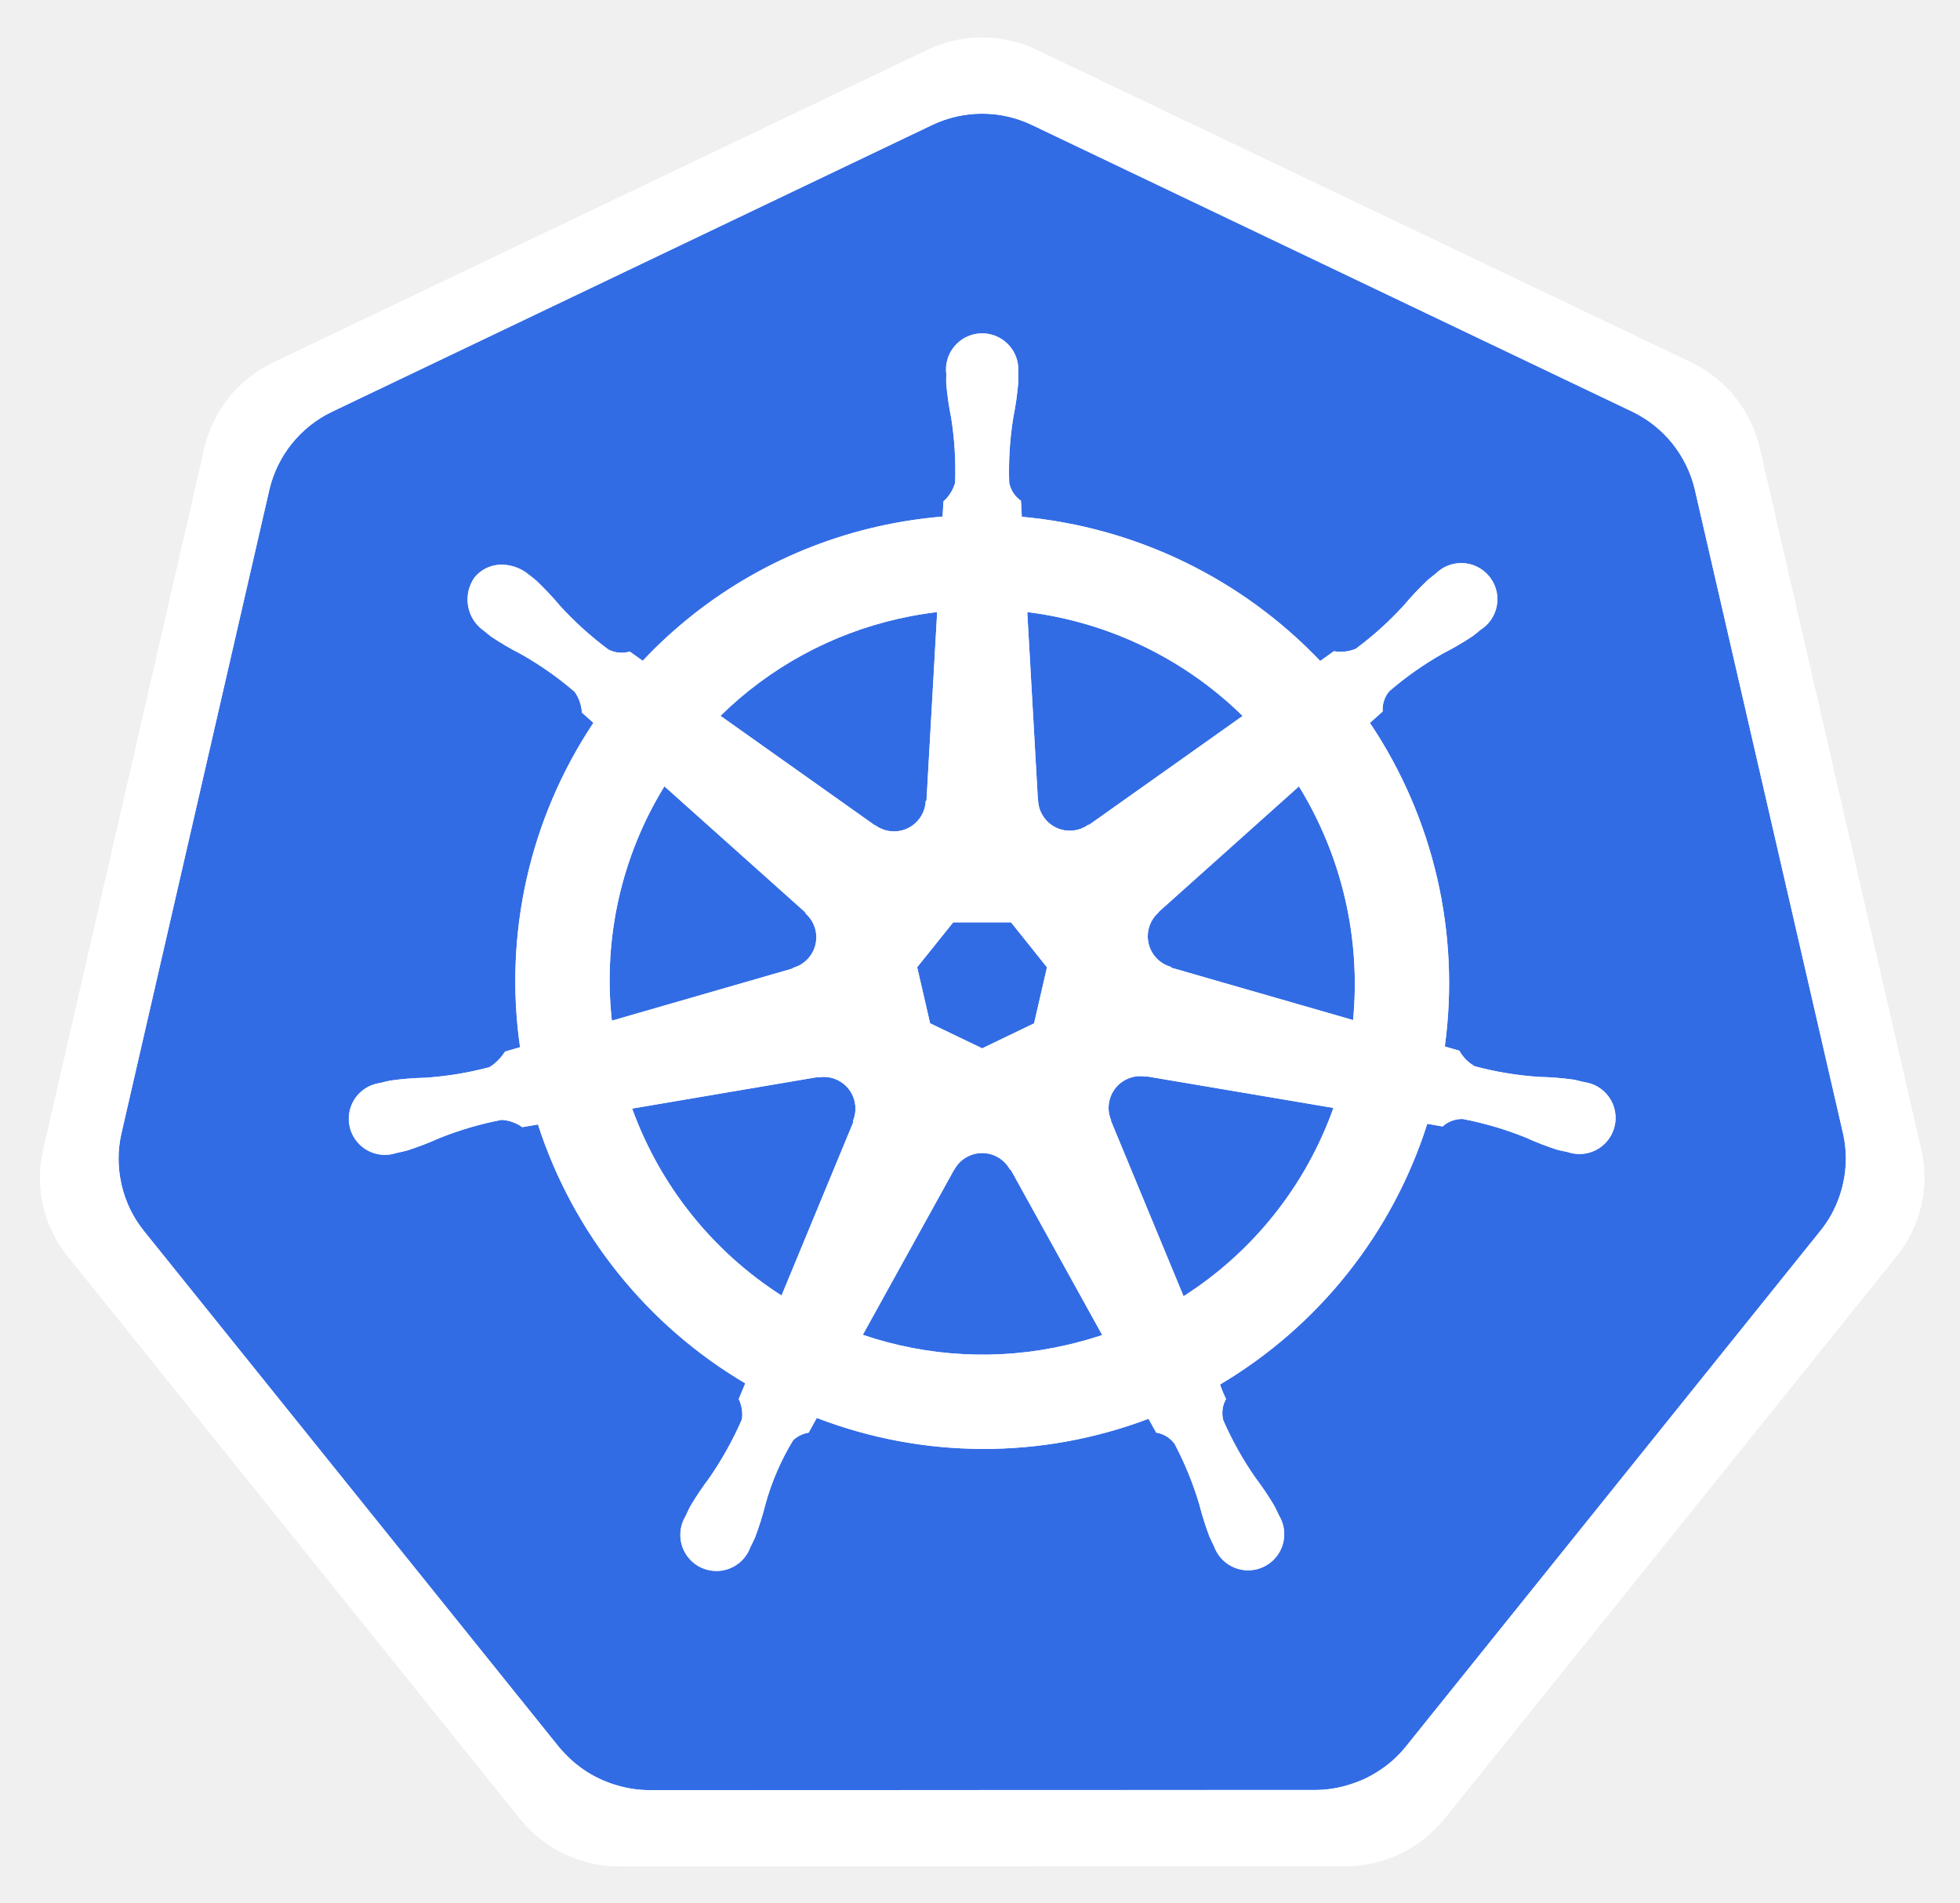
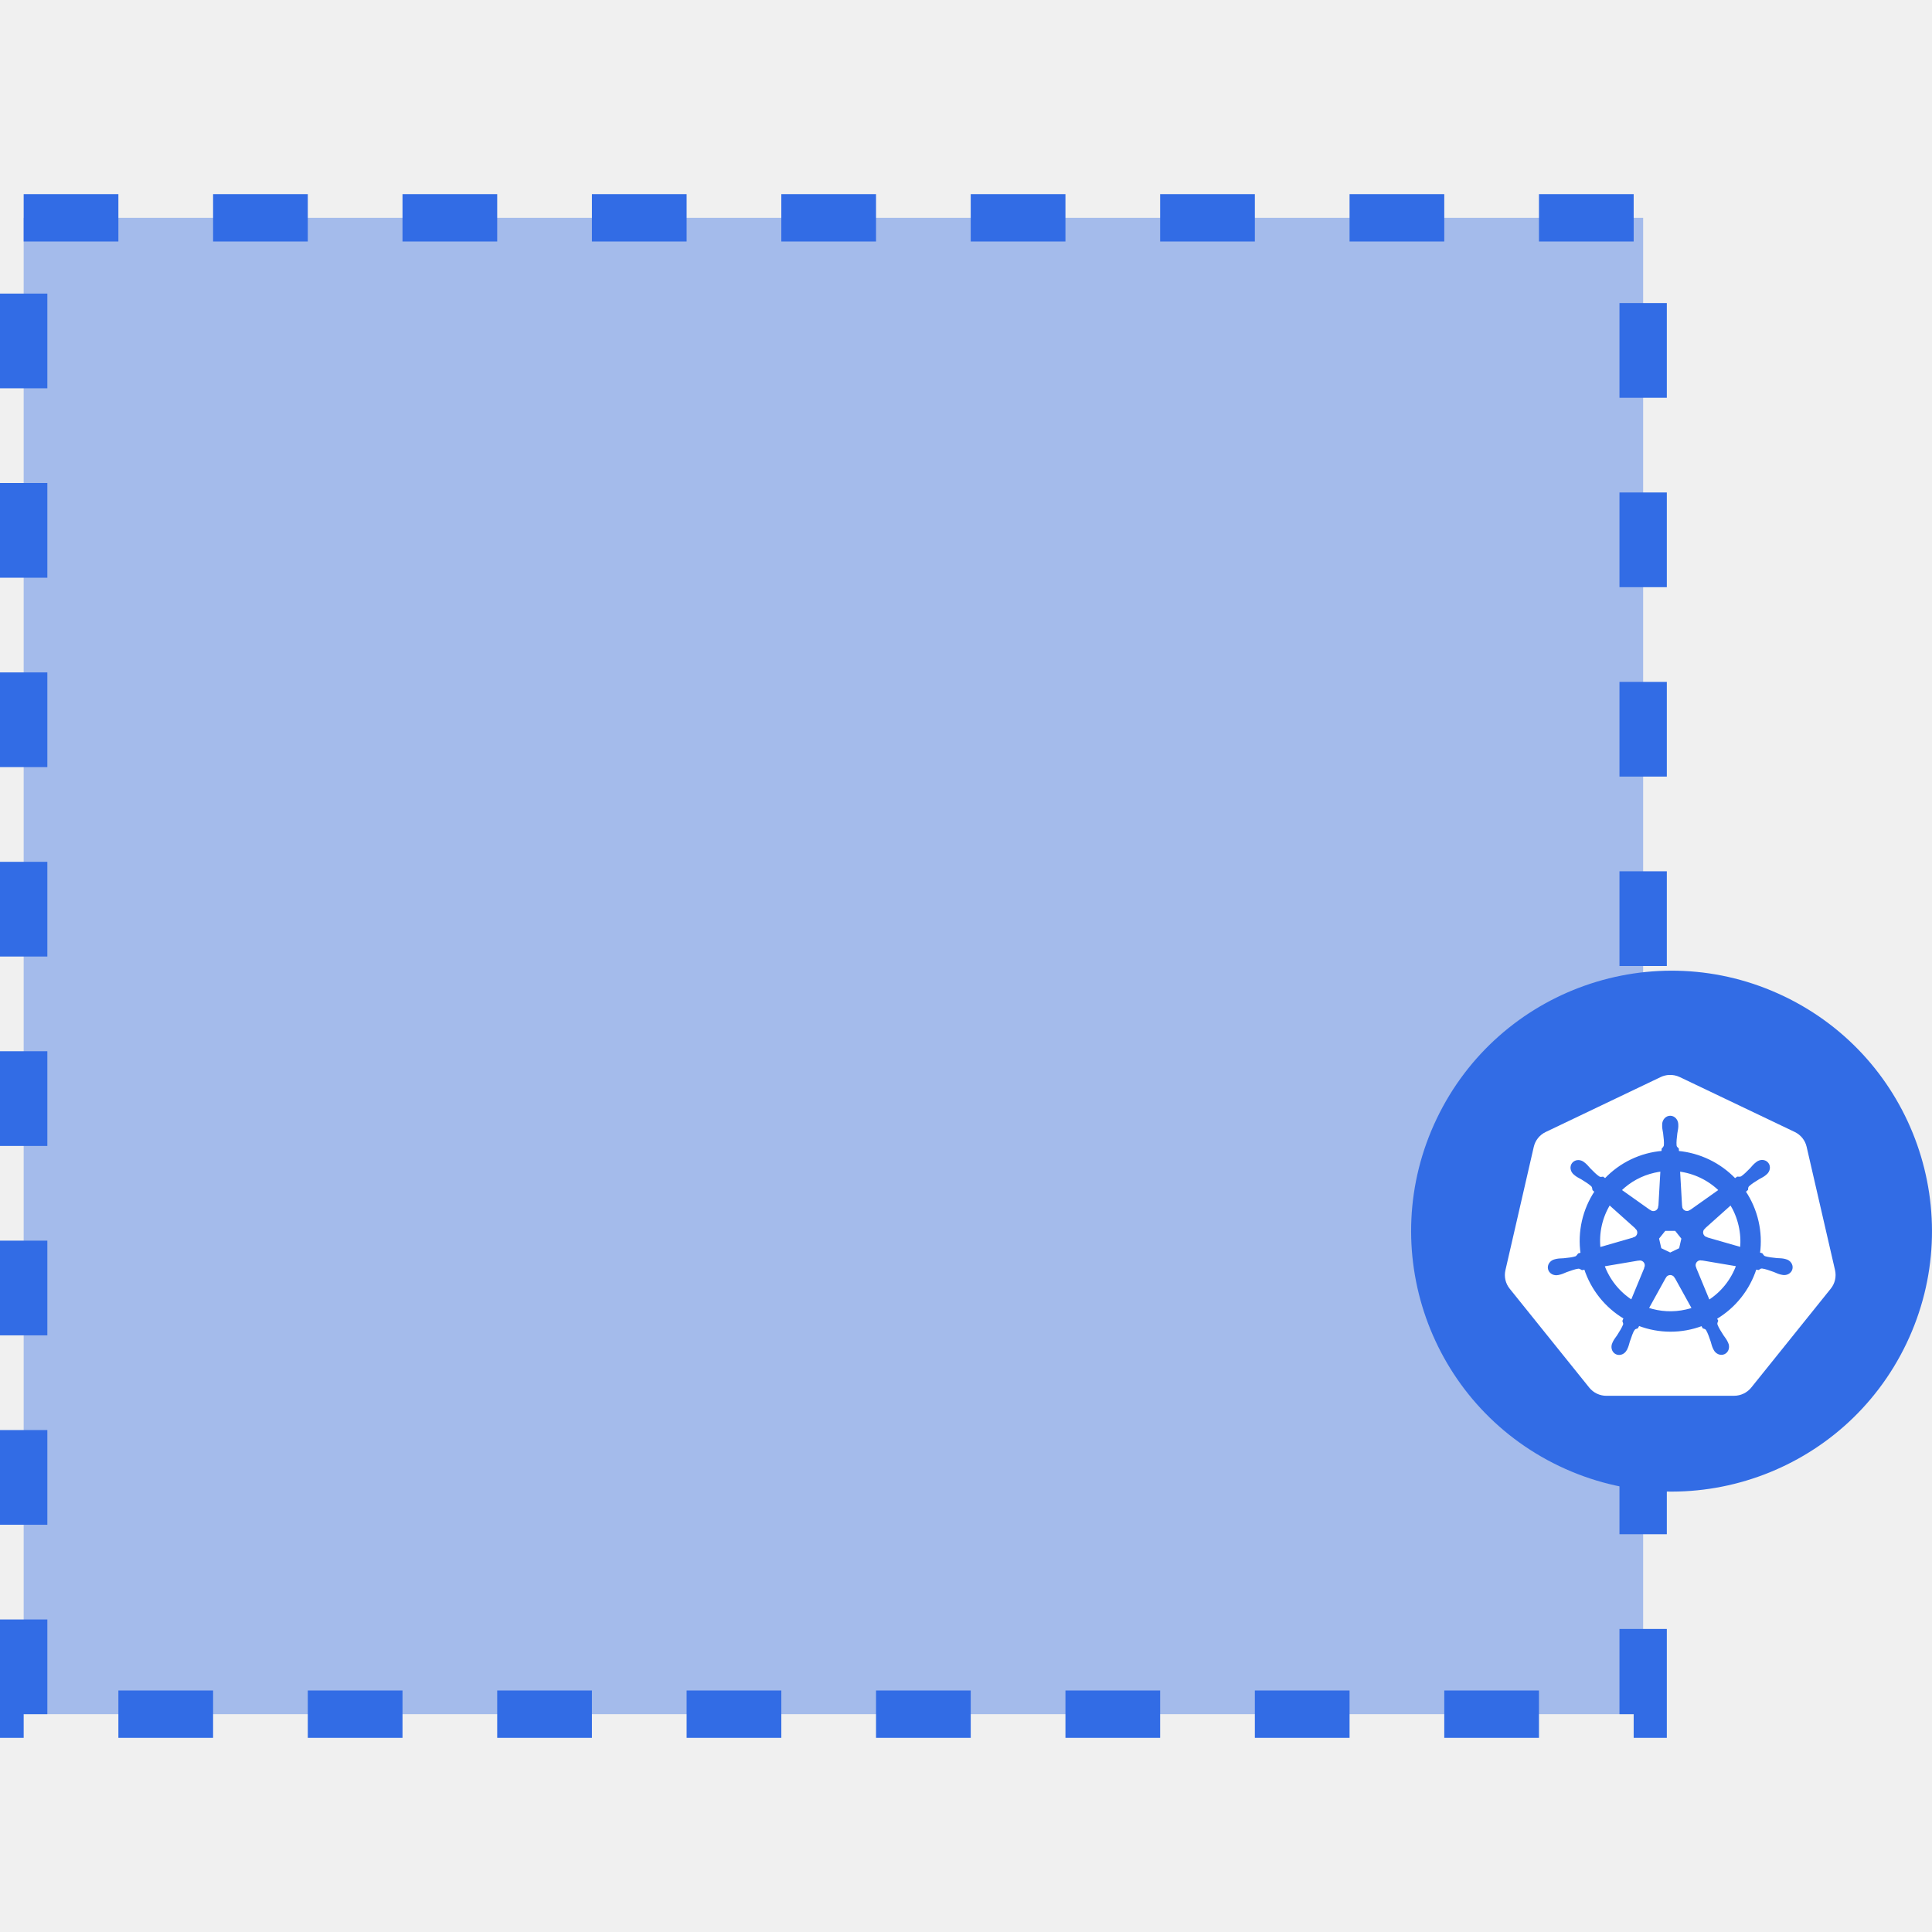
- <svg xmlns="http://www.w3.org/2000/svg" role="img" viewBox="-0.17 0.08 230.10 223.35">
-   <defs>
-     <style>.cls-1{fill:#fff}.cls-2{fill:#326ce5}</style>
-   </defs>
-   <path d="M134.358 126.466a3.59 3.59 0 0 0-.855-.065 3.685 3.685 0 0 0-1.425.37 3.725 3.725 0 0 0-1.803 4.825l-.026.037 8.528 20.603a43.53 43.53 0 0 0 17.595-22.102l-21.976-3.714zm-34.194 2.92a3.72 3.72 0 0 0-3.568-2.894 3.656 3.656 0 0 0-.733.065l-.037-.045-21.785 3.698a43.695 43.695 0 0 0 17.54 21.946l8.442-20.4-.066-.08a3.683 3.683 0 0 0 .207-2.29zm18.245 8a3.718 3.718 0 0 0-6.557.008h-.018l-10.713 19.372a43.637 43.637 0 0 0 23.815 1.225q2.197-.5 4.292-1.2l-10.738-19.406zm33.914-45l-16.483 14.753.009.047a3.725 3.725 0 0 0 1.46 6.395l.02.089 21.35 6.15a44.278 44.278 0 0 0-6.356-27.432zM121.7 94.039a3.725 3.725 0 0 0 5.913 2.84l.065.027 18.036-12.788a43.85 43.85 0 0 0-25.287-12.19l1.253 22.105zm-19.1 2.921a3.72 3.72 0 0 0 5.904-2.85l.092-.043 1.253-22.14a44.682 44.682 0 0 0-4.501.776 43.467 43.467 0 0 0-20.937 11.409l18.154 12.869zm-9.678 16.729a3.72 3.72 0 0 0 1.462-6.396l.018-.088-16.574-14.824a43.454 43.454 0 0 0-6.168 27.51l21.245-6.13zm16.098 6.512l6.114 2.94 6.096-2.934 1.514-6.581-4.219-5.276h-6.79l-4.231 5.268z" class="cls-2" />
-   <path d="M216.208 133.167l-17.422-75.675a13.602 13.602 0 0 0-7.293-9.073l-70.521-33.67a13.589 13.589 0 0 0-11.705 0L38.76 48.437a13.598 13.598 0 0 0-7.295 9.072l-17.394 75.673a13.315 13.315 0 0 0-.004 5.81 13.506 13.506 0 0 0 .491 1.718 13.1 13.1 0 0 0 1.343 2.726c.239.365.491.72.765 1.064l48.804 60.678c.213.264.448.505.681.75a13.423 13.423 0 0 0 2.574 2.133 13.924 13.924 0 0 0 3.857 1.677 13.298 13.298 0 0 0 3.43.473h.759l77.504-.018a12.993 12.993 0 0 0 1.41-.083 13.47 13.47 0 0 0 1.989-.378 13.872 13.872 0 0 0 1.381-.442c.353-.135.705-.27 1.045-.433a13.941 13.941 0 0 0 1.479-.822 13.303 13.303 0 0 0 3.237-2.865l1.488-1.85 47.299-58.84a13.185 13.185 0 0 0 2.108-3.785 13.67 13.67 0 0 0 .5-1.724 13.282 13.282 0 0 0-.004-5.81zm-73.147 29.432a14.516 14.516 0 0 0 .703 1.703 3.314 3.314 0 0 0-.327 2.49 39.372 39.372 0 0 0 3.742 6.7 35.06 35.06 0 0 1 2.263 3.364c.17.315.392.803.553 1.136a4.24 4.24 0 1 1-7.63 3.607c-.161-.33-.385-.77-.522-1.082a35.275 35.275 0 0 1-1.225-3.868 39.305 39.305 0 0 0-2.896-7.097 3.335 3.335 0 0 0-2.154-1.307c-.135-.233-.635-1.15-.903-1.623a54.617 54.617 0 0 1-38.948-.1l-.955 1.73a3.429 3.429 0 0 0-1.819.887 29.517 29.517 0 0 0-3.268 7.582 34.9 34.9 0 0 1-1.218 3.868c-.135.31-.361.744-.522 1.073v.009l-.007.008a4.238 4.238 0 1 1-7.619-3.616c.159-.335.372-.82.54-1.135a35.177 35.177 0 0 1 2.262-3.373 41.228 41.228 0 0 0 3.82-6.866 4.188 4.188 0 0 0-.376-2.387l.768-1.84a54.922 54.922 0 0 1-24.338-30.387l-1.839.313a4.68 4.68 0 0 0-2.428-.855 39.524 39.524 0 0 0-7.356 2.165 35.589 35.589 0 0 1-3.787 1.45c-.305.084-.745.168-1.093.244-.028.01-.052.022-.08.029a.605.605 0 0 1-.065.006 4.236 4.236 0 1 1-1.874-8.224l.061-.015.037-.01c.353-.083.805-.2 1.127-.262a35.27 35.27 0 0 1 4.05-.326 39.388 39.388 0 0 0 7.564-1.242 5.835 5.835 0 0 0 1.814-1.83l1.767-.516a54.613 54.613 0 0 1 8.613-38.073l-1.353-1.206a4.688 4.688 0 0 0-.848-2.436 39.366 39.366 0 0 0-6.277-4.41 35.25 35.25 0 0 1-3.499-2.046c-.256-.191-.596-.478-.874-.704l-.063-.044a4.473 4.473 0 0 1-1.038-6.222 4.066 4.066 0 0 1 3.363-1.488 5.03 5.03 0 0 1 2.942 1.11c.287.225.68.526.935.745a35.253 35.253 0 0 1 2.78 2.95 39.383 39.383 0 0 0 5.69 5.142 3.333 3.333 0 0 0 2.507.243q.754.55 1.522 1.082A54.289 54.289 0 0 1 102.86 61.89a55.052 55.052 0 0 1 7.63-1.173l.1-1.784a4.6 4.6 0 0 0 1.37-2.184 39.476 39.476 0 0 0-.47-7.654 35.466 35.466 0 0 1-.576-4.014c-.011-.307.006-.731.01-1.081 0-.04-.01-.08-.01-.118a4.242 4.242 0 1 1 8.441-.004c0 .37.022.86.009 1.2a35.109 35.109 0 0 1-.579 4.013 39.533 39.533 0 0 0-.478 7.656 3.344 3.344 0 0 0 1.379 2.11c.015.305.065 1.323.102 1.884a55.309 55.309 0 0 1 35.032 16.927l1.606-1.147a4.69 4.69 0 0 0 2.56-.278 39.532 39.532 0 0 0 5.69-5.148 35.004 35.004 0 0 1 2.787-2.95c.259-.222.65-.52.936-.746a4.242 4.242 0 1 1 5.258 6.598c-.283.229-.657.548-.929.75a35.095 35.095 0 0 1-3.507 2.046 39.495 39.495 0 0 0-6.277 4.41 3.337 3.337 0 0 0-.792 2.39c-.235.216-1.06.947-1.497 1.343a54.837 54.837 0 0 1 8.792 37.983l1.704.496a4.745 4.745 0 0 0 1.82 1.83 39.464 39.464 0 0 0 7.568 1.246 35.64 35.64 0 0 1 4.046.324c.355.065.868.207 1.23.29a4.236 4.236 0 1 1-1.878 8.223l-.061-.008c-.028-.007-.054-.022-.083-.03-.348-.075-.785-.151-1.09-.231a35.14 35.14 0 0 1-3.785-1.462 39.477 39.477 0 0 0-7.363-2.165 3.337 3.337 0 0 0-2.362.877q-.9-.171-1.804-.316a54.92 54.92 0 0 1-24.328 30.605z" class="cls-2" />
-   <path d="M225.407 135.107L206.4 52.547a14.838 14.838 0 0 0-7.958-9.9l-76.935-36.73a14.825 14.825 0 0 0-12.771 0L31.808 42.669a14.838 14.838 0 0 0-7.961 9.895L4.873 135.129a14.668 14.668 0 0 0 1.995 11.185c.261.4.538.788.838 1.162l53.246 66.205a14.98 14.98 0 0 0 11.499 5.487l85.387-.02a14.986 14.986 0 0 0 11.5-5.48l53.227-66.211a14.72 14.72 0 0 0 2.842-12.347zm-9.197 3.866a13.677 13.677 0 0 1-.498 1.723 13.184 13.184 0 0 1-2.11 3.786l-47.299 58.838-1.486 1.852a13.305 13.305 0 0 1-3.24 2.865 13.945 13.945 0 0 1-1.474.822q-.513.237-1.045.43a13.873 13.873 0 0 1-1.383.445 13.473 13.473 0 0 1-1.989.379 12.988 12.988 0 0 1-1.41.082l-77.504.018h-.76a13.298 13.298 0 0 1-3.429-.472 13.925 13.925 0 0 1-3.855-1.679 13.424 13.424 0 0 1-2.576-2.132c-.233-.246-.468-.487-.68-.75l-48.805-60.679q-.408-.514-.765-1.066a13.102 13.102 0 0 1-1.343-2.726 13.505 13.505 0 0 1-.491-1.719 13.315 13.315 0 0 1 .004-5.809l17.394-75.675a13.598 13.598 0 0 1 7.295-9.07l70.508-33.685a13.589 13.589 0 0 1 11.705 0l70.519 33.67a13.602 13.602 0 0 1 7.293 9.073l17.422 75.674a13.282 13.282 0 0 1 .002 5.807z" class="cls-1" />
-   <path d="M185.814 127.106c-.36-.083-.874-.225-1.227-.29a35.642 35.642 0 0 0-4.046-.326 39.464 39.464 0 0 1-7.57-1.242 4.745 4.745 0 0 1-1.82-1.832l-1.704-.496a54.837 54.837 0 0 0-8.79-37.983c.436-.396 1.262-1.127 1.495-1.342a3.338 3.338 0 0 1 .792-2.39 39.495 39.495 0 0 1 6.277-4.41 35.095 35.095 0 0 0 3.507-2.046c.272-.202.644-.522.929-.75a4.242 4.242 0 1 0-5.256-6.6c-.288.227-.68.525-.936.747a35.004 35.004 0 0 0-2.789 2.95 39.533 39.533 0 0 1-5.69 5.148 4.69 4.69 0 0 1-2.56.278l-1.606 1.147a55.309 55.309 0 0 0-35.032-16.927c-.039-.561-.087-1.577-.102-1.884a3.344 3.344 0 0 1-1.377-2.11 39.533 39.533 0 0 1 .478-7.656 35.112 35.112 0 0 0 .575-4.012c.013-.34-.007-.834-.007-1.201a4.242 4.242 0 1 0-8.441.004c0 .04.009.078.01.118-.004.35-.021.774-.01 1.08a35.476 35.476 0 0 0 .576 4.015 39.475 39.475 0 0 1 .47 7.654 4.601 4.601 0 0 1-1.37 2.182l-.1 1.786a55.052 55.052 0 0 0-7.63 1.173 54.289 54.289 0 0 0-27.574 15.754q-.77-.531-1.526-1.082a3.333 3.333 0 0 1-2.506-.243 39.383 39.383 0 0 1-5.69-5.141 35.255 35.255 0 0 0-2.777-2.95c-.257-.22-.65-.52-.938-.75a5.03 5.03 0 0 0-2.942-1.11 4.066 4.066 0 0 0-3.363 1.49 4.473 4.473 0 0 0 1.038 6.222l.065.046c.276.226.616.515.872.702a35.256 35.256 0 0 0 3.499 2.048 39.367 39.367 0 0 1 6.276 4.412 4.69 4.69 0 0 1 .849 2.434l1.351 1.208a54.613 54.613 0 0 0-8.611 38.073l-1.767.514a5.835 5.835 0 0 1-1.814 1.827 39.39 39.39 0 0 1-7.565 1.247 35.266 35.266 0 0 0-4.049.326c-.324.06-.774.174-1.127.262l-.037.008-.06.018a4.236 4.236 0 1 0 1.875 8.224l.063-.01c.028-.006.052-.02.08-.025.348-.08.786-.163 1.092-.246a35.59 35.59 0 0 0 3.786-1.451 39.527 39.527 0 0 1 7.358-2.165 4.68 4.68 0 0 1 2.426.857l1.84-.315a54.922 54.922 0 0 0 24.34 30.387l-.769 1.84a4.188 4.188 0 0 1 .377 2.387 41.228 41.228 0 0 1-3.82 6.864 35.183 35.183 0 0 0-2.263 3.372c-.168.318-.381.805-.542 1.138a4.238 4.238 0 1 0 7.621 3.616l.007-.008v-.01c.16-.33.387-.763.522-1.072a34.903 34.903 0 0 0 1.218-3.868 29.517 29.517 0 0 1 3.268-7.582 3.43 3.43 0 0 1 1.819-.888l.957-1.73a54.617 54.617 0 0 0 38.946.099c.268.478.768 1.392.9 1.623a3.335 3.335 0 0 1 2.155 1.31 39.306 39.306 0 0 1 2.898 7.096 35.275 35.275 0 0 0 1.225 3.868c.137.312.36.75.522 1.082a4.24 4.24 0 1 0 7.63-3.607c-.161-.333-.383-.82-.55-1.136a35.06 35.06 0 0 0-2.263-3.364 39.372 39.372 0 0 1-3.742-6.7 3.314 3.314 0 0 1 .324-2.49 14.519 14.519 0 0 1-.703-1.703 54.92 54.92 0 0 0 24.328-30.605c.546.087 1.497.253 1.806.316a3.337 3.337 0 0 1 2.36-.877 39.476 39.476 0 0 1 7.36 2.165 35.135 35.135 0 0 0 3.788 1.462c.305.08.74.156 1.09.233.029.008.055.02.083.028l.06.009a4.236 4.236 0 1 0 1.878-8.224zm-40.1-42.987l-18.037 12.787-.063-.03a3.723 3.723 0 0 1-5.913-2.838l-.02-.01-1.253-22.103a43.85 43.85 0 0 1 25.285 12.194zm-33.978 24.228h6.788l4.22 5.276-1.513 6.58-6.096 2.934-6.114-2.94-1.516-6.583zm-6.386-35.648a44.672 44.672 0 0 1 4.503-.774l-1.255 22.137-.092.044a3.72 3.72 0 0 1-5.904 2.852l-.035.02-18.154-12.872a43.467 43.467 0 0 1 20.937-11.407zm-27.52 19.68l16.574 14.824-.018.09a3.72 3.72 0 0 1-1.462 6.395l-.017.072-21.245 6.13a43.454 43.454 0 0 1 6.168-27.51zm22.191 39.38l-8.441 20.397a43.696 43.696 0 0 1-17.536-21.948l21.783-3.7.037.049a3.655 3.655 0 0 1 .73-.065 3.72 3.72 0 0 1 3.364 5.185zm24.916 26.23a43.637 43.637 0 0 1-23.815-1.223l10.713-19.372h.018a3.725 3.725 0 0 1 6.557-.006h.08l10.74 19.404q-2.091.698-4.293 1.199zm13.841-5.751l-8.528-20.605.026-.037a3.725 3.725 0 0 1 1.803-4.823 3.685 3.685 0 0 1 1.425-.37 3.59 3.59 0 0 1 .855.063l.037-.046 21.977 3.714a43.53 43.53 0 0 1-17.595 22.105zm19.903-32.42l-21.352-6.15-.02-.09a3.725 3.725 0 0 1-1.46-6.395l-.008-.043 16.482-14.751a44.279 44.279 0 0 1 6.357 27.43z" class="cls-1" />
+ <svg xmlns="http://www.w3.org/2000/svg" width="32" height="32" viewBox="0 0 204 163" fill="none">
+   <path fill="#326CE5" fill-opacity=".4" stroke="#326CE5" stroke-width="5" stroke-dasharray="10 10" d="M2.5 2.5h171v158H2.5z" />
+   <path fill-rule="evenodd" clip-rule="evenodd" d="M164.628 134.298c-13.695-6.557-19.483-22.977-12.926-36.674a27.491 27.491 0 0 1 36.67-12.928c13.695 6.557 19.483 22.976 12.926 36.674-6.556 13.697-22.974 19.485-36.67 12.928Z" fill="#326CE5" />
+   <path d="M176.239 93.003a2.34 2.34 0 0 0-.89.225l-12.14 5.8a2.307 2.307 0 0 0-1.256 1.562l-2.995 13.031a2.288 2.288 0 0 0 .447 1.948l8.403 10.448a2.328 2.328 0 0 0 1.815.866l13.476-.003a2.334 2.334 0 0 0 1.815-.865l8.399-10.449a2.292 2.292 0 0 0 .449-1.949l-3-13.029a2.288 2.288 0 0 0-.448-.923 2.318 2.318 0 0 0-.808-.64l-12.141-5.797a2.343 2.343 0 0 0-1.126-.225Z" fill="#fff" />
+   <path d="M176.36 97.437c-.402 0-.727.362-.727.808l.001.02c0 .06-.003.133-.001.186.01.257.066.454.099.691.061.507.113.928.081 1.318-.031.148-.139.282-.236.376l-.017.307a9.358 9.358 0 0 0-6.062 2.915c-.08-.055-.22-.156-.262-.187-.13.018-.261.058-.432-.042-.325-.218-.621-.521-.979-.885-.165-.174-.283-.339-.479-.507-.044-.038-.111-.09-.161-.129a.862.862 0 0 0-.506-.191.698.698 0 0 0-.579.256c-.25.314-.17.793.178 1.071l.011.008c.048.039.107.089.151.121.207.153.396.231.602.353.435.268.795.491 1.081.759.111.119.131.329.146.419l.233.208a9.404 9.404 0 0 0-1.483 6.556l-.304.088c-.081.104-.194.267-.313.315-.373.118-.794.161-1.302.214-.239.02-.445.008-.697.056-.056.011-.134.031-.194.045l-.007.002a.164.164 0 0 1-.011.003c-.428.104-.703.497-.614.885.088.388.507.624.937.531l.011-.001.014-.005c.06-.013.136-.028.188-.042.249-.067.429-.164.652-.25.481-.172.879-.317 1.267-.373.162-.012.333.1.418.148l.317-.054a9.458 9.458 0 0 0 4.19 5.232l-.132.317c.048.123.1.289.065.411-.141.365-.383.751-.658 1.182-.133.199-.269.353-.39.58-.028.055-.065.138-.093.196-.187.4-.05.86.309 1.033.361.173.809-.01 1.003-.41l.002-.002v-.001c.027-.057.067-.132.09-.185.103-.236.137-.438.209-.666.193-.483.298-.99.563-1.306.072-.086.191-.119.313-.152l.165-.298a9.382 9.382 0 0 0 6.706.017l.155.279c.124.041.26.062.371.225.198.339.333.739.498 1.222.073.228.109.43.211.666.024.054.063.13.091.187.193.401.643.585 1.004.411.359-.173.496-.633.309-1.032-.028-.058-.066-.142-.095-.196-.12-.228-.256-.38-.389-.579-.275-.431-.504-.788-.645-1.154-.059-.188.01-.306.056-.428-.027-.032-.086-.21-.121-.294a9.455 9.455 0 0 0 4.189-5.269c.094.014.258.043.311.054.109-.072.209-.166.406-.151.388.056.787.2 1.267.373.224.086.404.185.653.251.052.014.127.028.187.041l.014.004.011.002c.431.093.85-.143.938-.531.089-.388-.186-.782-.615-.885-.062-.014-.15-.038-.211-.05-.253-.048-.459-.036-.697-.056-.508-.053-.929-.096-1.303-.214-.152-.059-.261-.24-.313-.315l-.294-.085a9.396 9.396 0 0 0-.152-3.393 9.395 9.395 0 0 0-1.362-3.147c.076-.069.218-.194.258-.232.012-.13.002-.267.137-.411.285-.268.646-.491 1.08-.759.207-.122.397-.2.604-.353.047-.034.111-.089.16-.129.349-.278.429-.757.179-1.071-.25-.314-.735-.343-1.084-.065-.05.039-.117.09-.161.129-.196.168-.316.333-.48.508-.359.364-.655.667-.98.886-.141.082-.347.054-.441.048l-.276.197a9.525 9.525 0 0 0-6.032-2.914 13.17 13.17 0 0 1-.017-.324c-.095-.091-.209-.168-.238-.364-.032-.39.021-.81.082-1.318.034-.237.09-.434.1-.69.002-.06-.002-.144-.002-.207 0-.446-.325-.808-.726-.808Zm-.91 5.636-.216 3.812-.016.008a.64.64 0 0 1-1.017.49l-.006.004-3.125-2.216a7.474 7.474 0 0 1 3.605-1.964c.259-.059.517-.102.775-.134Zm1.821 0a7.552 7.552 0 0 1 4.354 2.1l-3.106 2.201-.011-.004a.64.64 0 0 1-1.018-.49l-.003-.001-.216-3.806Zm-7.335 3.522 2.854 2.552-.003.016a.64.64 0 0 1-.252 1.101l-.003.012-3.658 1.056a7.484 7.484 0 0 1 1.062-4.737Zm12.827.001c.424.688.745 1.455.936 2.287.189.823.236 1.643.158 2.436l-3.676-1.058-.003-.016a.64.64 0 0 1-.252-1.101l-.002-.008 2.839-2.54Zm-6.989 2.748h1.169l.727.909-.261 1.133-1.049.505-1.053-.506-.261-1.134.728-.907Zm3.748 3.109a.612.612 0 0 1 .148.011l.006-.008 3.784.64a7.5 7.5 0 0 1-3.029 3.805l-1.469-3.548.004-.006a.642.642 0 0 1 .556-.894Zm-6.355.015a.641.641 0 0 1 .579.893l.011.014-1.453 3.512a7.522 7.522 0 0 1-3.02-3.779l3.751-.636.007.007a.764.764 0 0 1 .125-.011Zm3.169 1.539a.628.628 0 0 1 .3.064.634.634 0 0 1 .287.273h.014l1.849 3.341a7.38 7.38 0 0 1-.739.207 7.513 7.513 0 0 1-4.1-.211l1.844-3.335h.003a.642.642 0 0 1 .542-.339Z" fill="#326CE5" stroke="#326CE5" stroke-width=".25" />
</svg>
